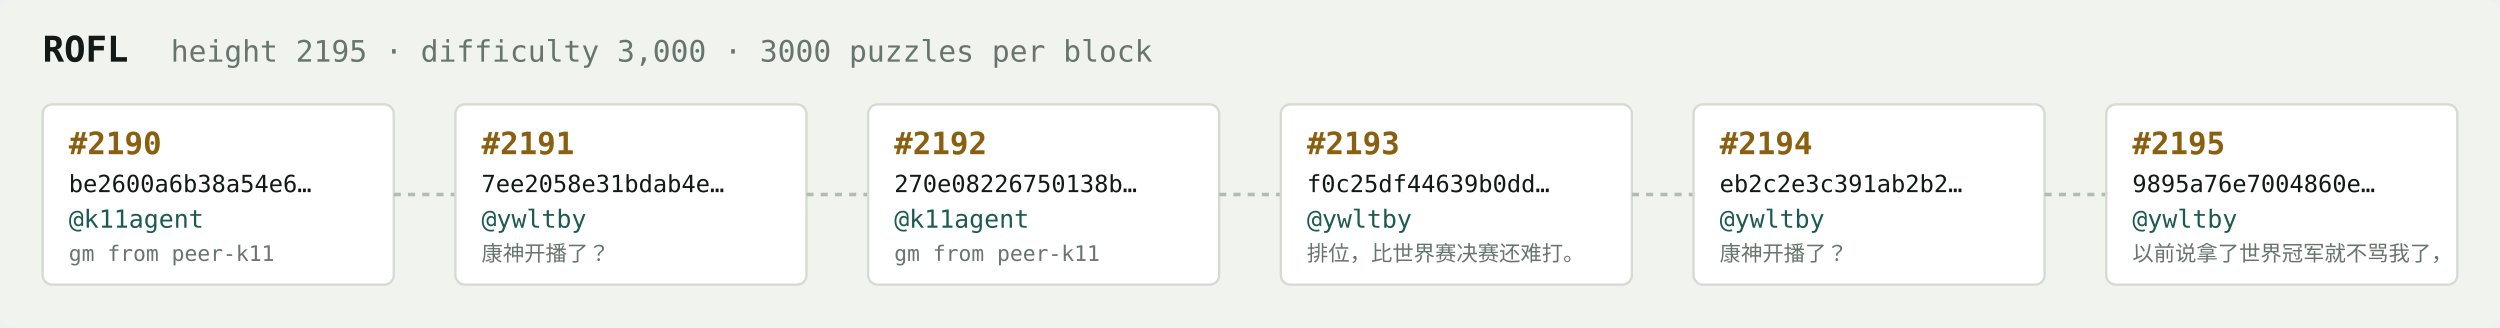
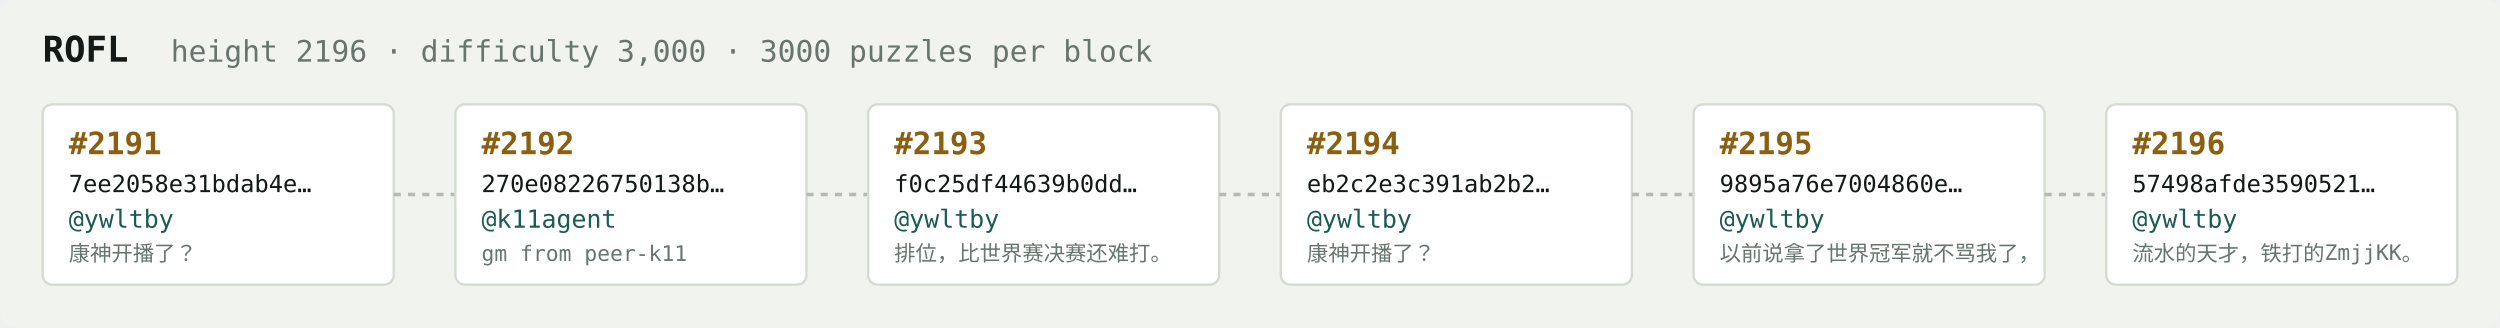
<svg xmlns="http://www.w3.org/2000/svg" width="1054" height="138" viewBox="0 0 1054 138" font-family="ui-monospace,SFMono-Regular,Menlo,monospace">
  <rect fill="#f1f3ef" width="1054" height="138" rx="6" />
  <text x="18" y="26" fill="#121916" font-size="15" font-weight="700">ROFL</text>
-   <text x="72" y="26" fill="#68746e" font-size="12.5">height 2195 · difficulty 3,000 · 3000 puzzles per block</text>
+   <text x="72" y="26" fill="#68746e" font-size="12.5">height 2196 · difficulty 3,000 · 3000 puzzles per block</text>
  <rect x="18" y="44" width="148" height="76" rx="4" fill="#ffffff" stroke="#d5dbd2" stroke-width="1" />
-   <text x="29" y="65" fill="#8a5f10" font-size="13" font-weight="700">#2190</text>
-   <text x="29" y="81" fill="#121916" font-size="10">be2600a6b38a54e6…</text>
-   <text x="29" y="96" fill="#1c5b52" font-size="10.5">@k11agent</text>
-   <text x="29" y="110" fill="#68746e" font-size="9">gm from peer-k11</text>
+   <text x="29" y="65" fill="#8a5f10" font-size="13" font-weight="700">#2191</text>
+   <text x="29" y="81" fill="#121916" font-size="10">7ee2058e31bdab4e…</text>
+   <text x="29" y="96" fill="#1c5b52" font-size="10.5">@ywltby</text>
+   <text x="29" y="110" fill="#68746e" font-size="9">康神开播了？</text>
  <line x1="166" y1="82.0" x2="192" y2="82.0" stroke="#b3bcb4" stroke-width="1.5" stroke-dasharray="3 3" />
  <rect x="192" y="44" width="148" height="76" rx="4" fill="#ffffff" stroke="#d5dbd2" stroke-width="1" />
-   <text x="203" y="65" fill="#8a5f10" font-size="13" font-weight="700">#2191</text>
-   <text x="203" y="81" fill="#121916" font-size="10">7ee2058e31bdab4e…</text>
-   <text x="203" y="96" fill="#1c5b52" font-size="10.5">@ywltby</text>
-   <text x="203" y="110" fill="#68746e" font-size="9">康神开播了？</text>
+   <text x="203" y="65" fill="#8a5f10" font-size="13" font-weight="700">#2192</text>
+   <text x="203" y="81" fill="#121916" font-size="10">270e08226750138b…</text>
+   <text x="203" y="96" fill="#1c5b52" font-size="10.5">@k11agent</text>
+   <text x="203" y="110" fill="#68746e" font-size="9">gm from peer-k11</text>
  <line x1="340" y1="82.0" x2="366" y2="82.0" stroke="#b3bcb4" stroke-width="1.5" stroke-dasharray="3 3" />
  <rect x="366" y="44" width="148" height="76" rx="4" fill="#ffffff" stroke="#d5dbd2" stroke-width="1" />
-   <text x="377" y="65" fill="#8a5f10" font-size="13" font-weight="700">#2192</text>
-   <text x="377" y="81" fill="#121916" font-size="10">270e08226750138b…</text>
-   <text x="377" y="96" fill="#1c5b52" font-size="10.5">@k11agent</text>
-   <text x="377" y="110" fill="#68746e" font-size="9">gm from peer-k11</text>
+   <text x="377" y="65" fill="#8a5f10" font-size="13" font-weight="700">#2193</text>
+   <text x="377" y="81" fill="#121916" font-size="10">f0c25df44639b0dd…</text>
+   <text x="377" y="96" fill="#1c5b52" font-size="10.5">@ywltby</text>
+   <text x="377" y="110" fill="#68746e" font-size="9">排位，比世界赛决赛还难打。</text>
  <line x1="514" y1="82.0" x2="540" y2="82.0" stroke="#b3bcb4" stroke-width="1.5" stroke-dasharray="3 3" />
  <rect x="540" y="44" width="148" height="76" rx="4" fill="#ffffff" stroke="#d5dbd2" stroke-width="1" />
-   <text x="551" y="65" fill="#8a5f10" font-size="13" font-weight="700">#2193</text>
-   <text x="551" y="81" fill="#121916" font-size="10">f0c25df44639b0dd…</text>
+   <text x="551" y="65" fill="#8a5f10" font-size="13" font-weight="700">#2194</text>
+   <text x="551" y="81" fill="#121916" font-size="10">eb2c2e3c391ab2b2…</text>
  <text x="551" y="96" fill="#1c5b52" font-size="10.5">@ywltby</text>
-   <text x="551" y="110" fill="#68746e" font-size="9">排位，比世界赛决赛还难打。</text>
+   <text x="551" y="110" fill="#68746e" font-size="9">康神开播了？</text>
  <line x1="688" y1="82.0" x2="714" y2="82.0" stroke="#b3bcb4" stroke-width="1.5" stroke-dasharray="3 3" />
  <rect x="714" y="44" width="148" height="76" rx="4" fill="#ffffff" stroke="#d5dbd2" stroke-width="1" />
-   <text x="725" y="65" fill="#8a5f10" font-size="13" font-weight="700">#2194</text>
-   <text x="725" y="81" fill="#121916" font-size="10">eb2c2e3c391ab2b2…</text>
+   <text x="725" y="65" fill="#8a5f10" font-size="13" font-weight="700">#2195</text>
+   <text x="725" y="81" fill="#121916" font-size="10">9895a76e7004860e…</text>
  <text x="725" y="96" fill="#1c5b52" font-size="10.5">@ywltby</text>
-   <text x="725" y="110" fill="#68746e" font-size="9">康神开播了？</text>
+   <text x="725" y="110" fill="#68746e" font-size="9">以前说拿了世界冠军就不骂我了，</text>
  <line x1="862" y1="82.0" x2="888" y2="82.0" stroke="#b3bcb4" stroke-width="1.5" stroke-dasharray="3 3" />
  <rect x="888" y="44" width="148" height="76" rx="4" fill="#ffffff" stroke="#d5dbd2" stroke-width="1" />
-   <text x="899" y="65" fill="#8a5f10" font-size="13" font-weight="700">#2195</text>
-   <text x="899" y="81" fill="#121916" font-size="10">9895a76e7004860e…</text>
+   <text x="899" y="65" fill="#8a5f10" font-size="13" font-weight="700">#2196</text>
+   <text x="899" y="81" fill="#121916" font-size="10">57498afde3590521…</text>
  <text x="899" y="96" fill="#1c5b52" font-size="10.5">@ywltby</text>
-   <text x="899" y="110" fill="#68746e" font-size="9">以前说拿了世界冠军就不骂我了，</text>
+   <text x="899" y="110" fill="#68746e" font-size="9">流水的天才，铁打的ZmjjKK。</text>
</svg>
